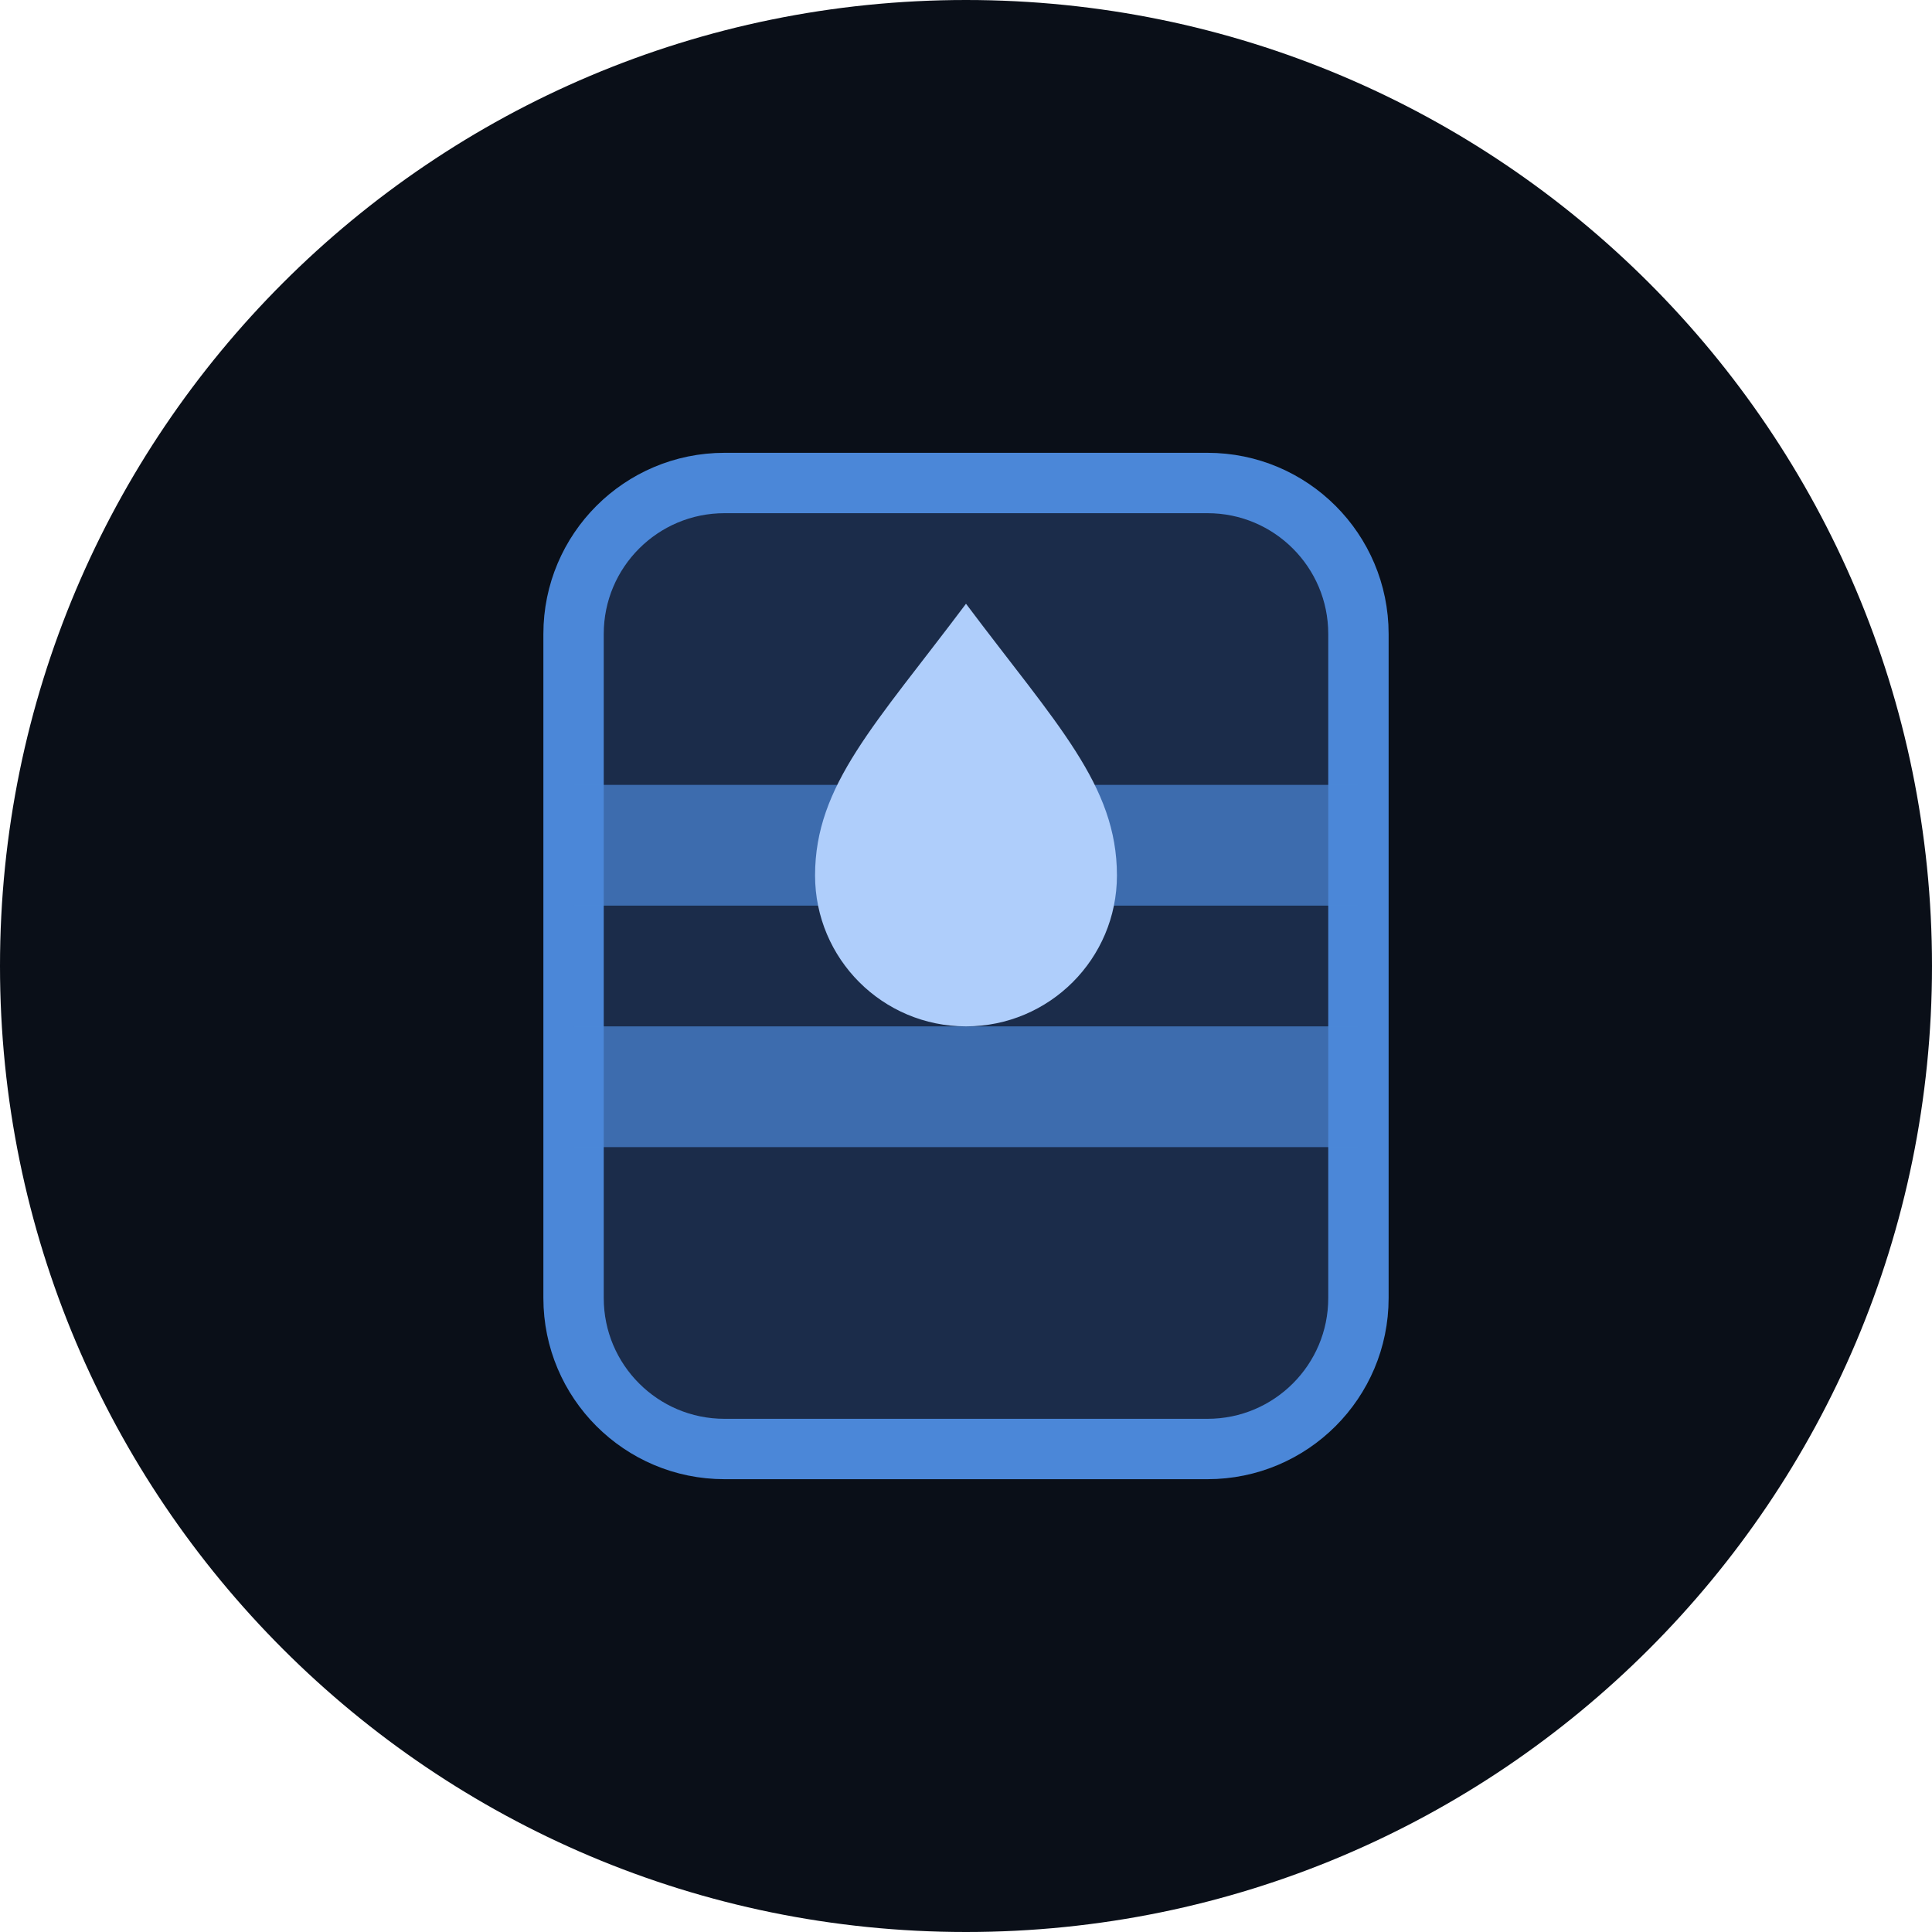
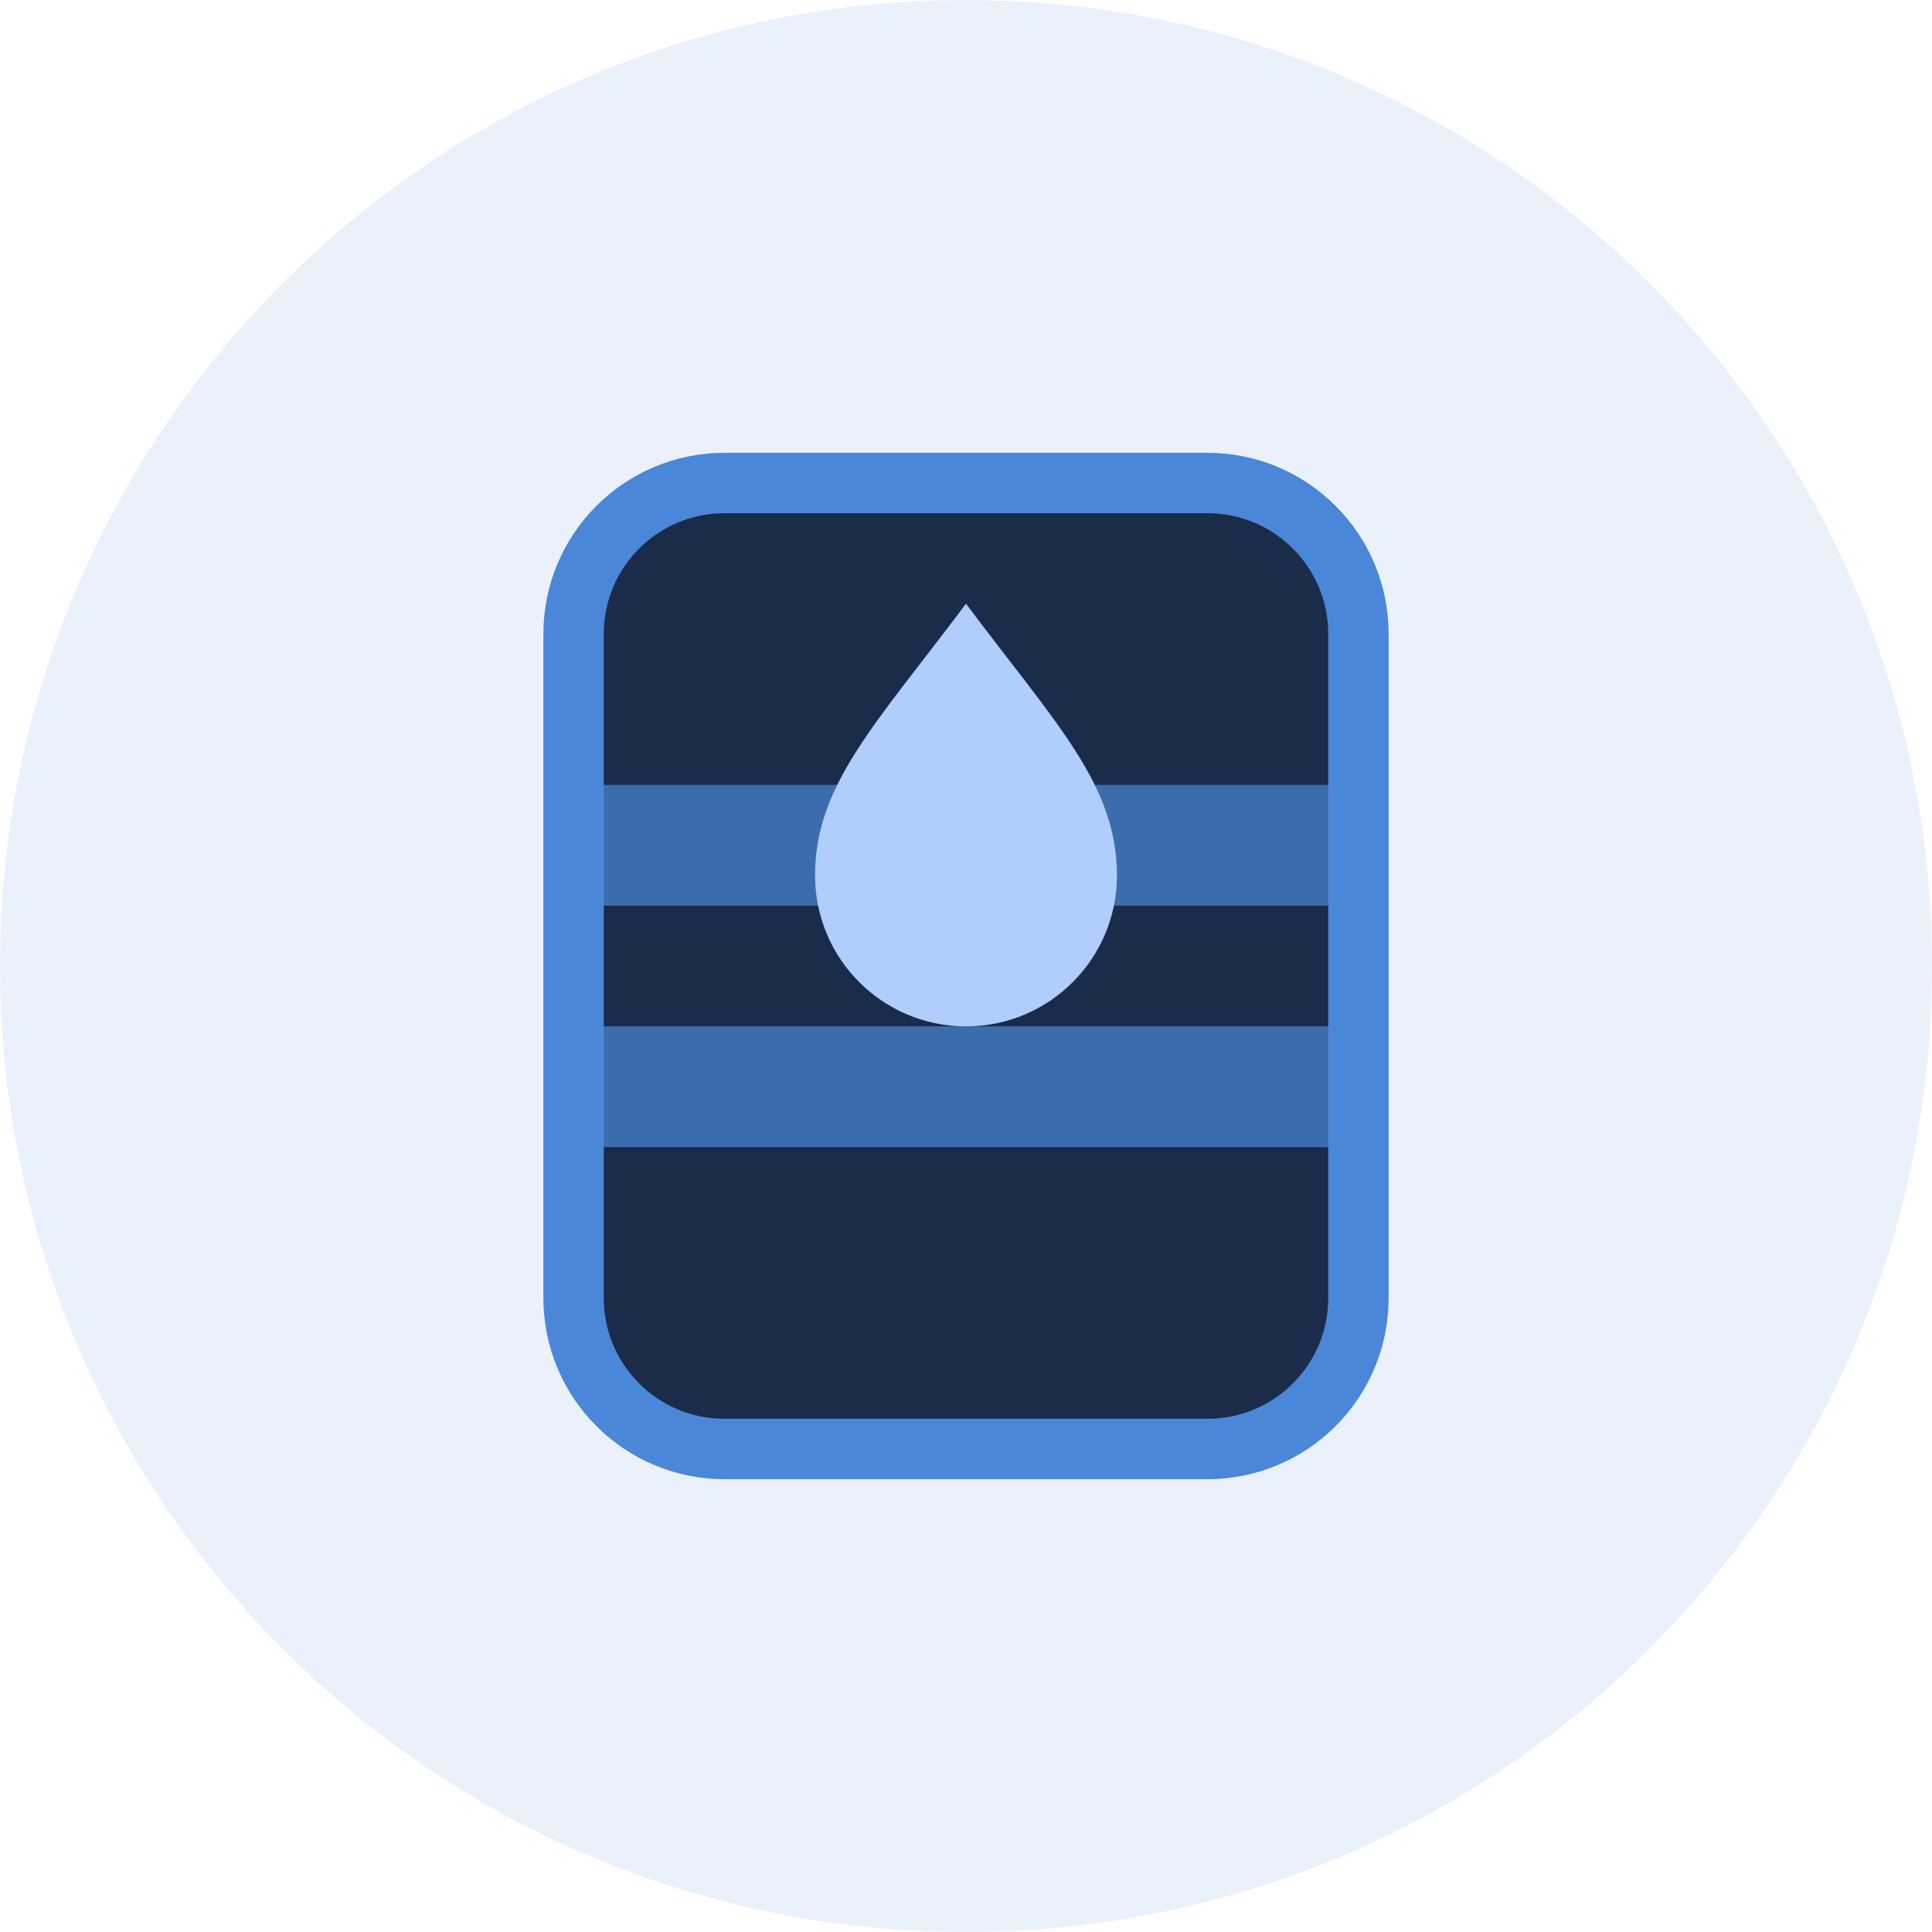
<svg xmlns="http://www.w3.org/2000/svg" viewBox="0 0 64 64">
-   <circle cx="32" cy="32" r="32" fill="#0a0f18" />
+   <circle cx="32" cy="32" r="32" fill="#EAF1FB" />
  <rect x="19" y="16" width="26" height="32" rx="5" fill="#1B2C4A" />
  <rect x="19" y="16" width="26" height="32" rx="5" fill="none" stroke="#4B87D8" stroke-width="2" />
  <rect x="19" y="26" width="26" height="4" fill="#4B87D8" opacity=".7" />
  <rect x="19" y="34" width="26" height="4" fill="#4B87D8" opacity=".7" />
  <path d="M32 20c3 4 5 6 5 9a5 5 0 01-10 0c0-3 2-5 5-9z" fill="#AFCEFB" />
</svg>
